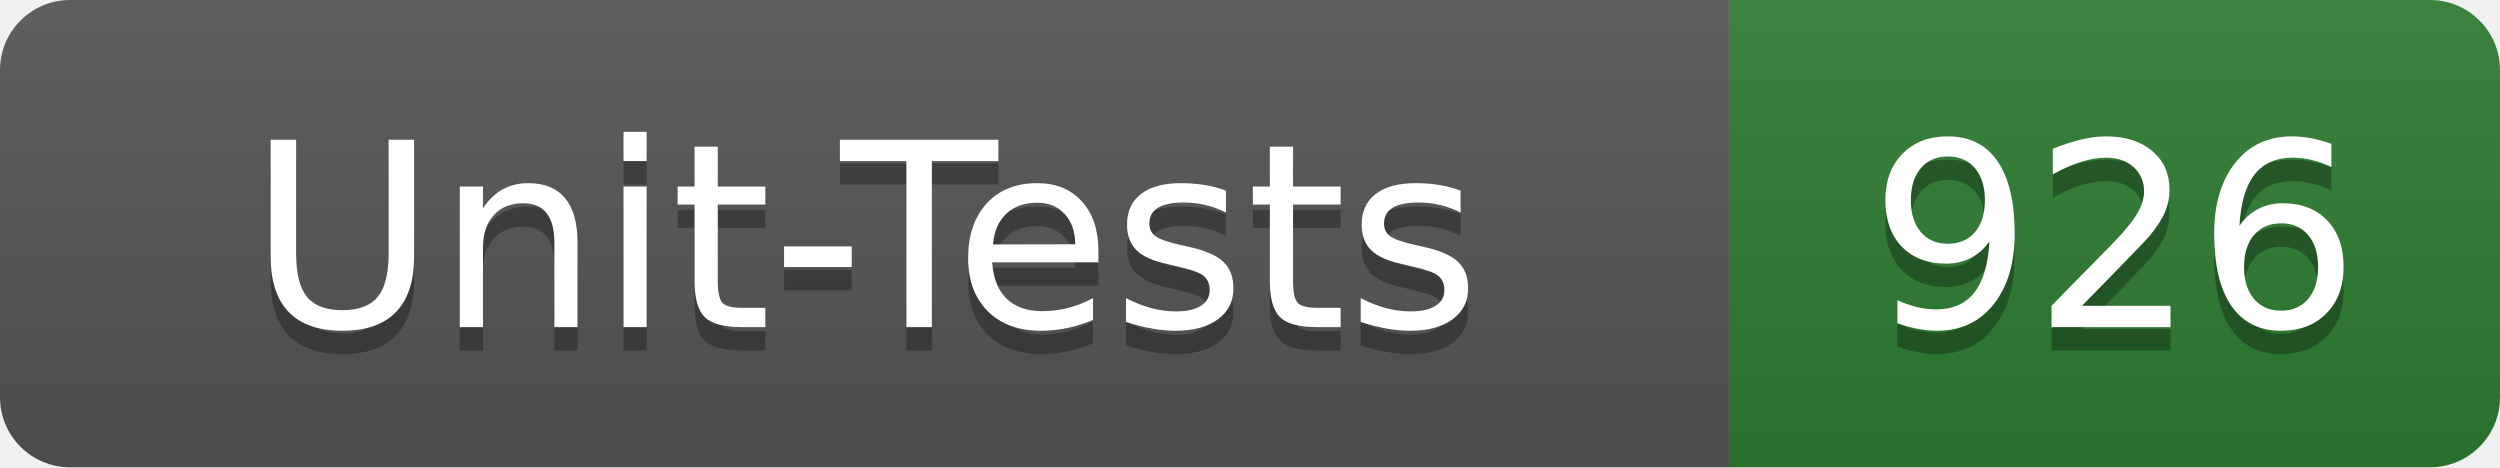
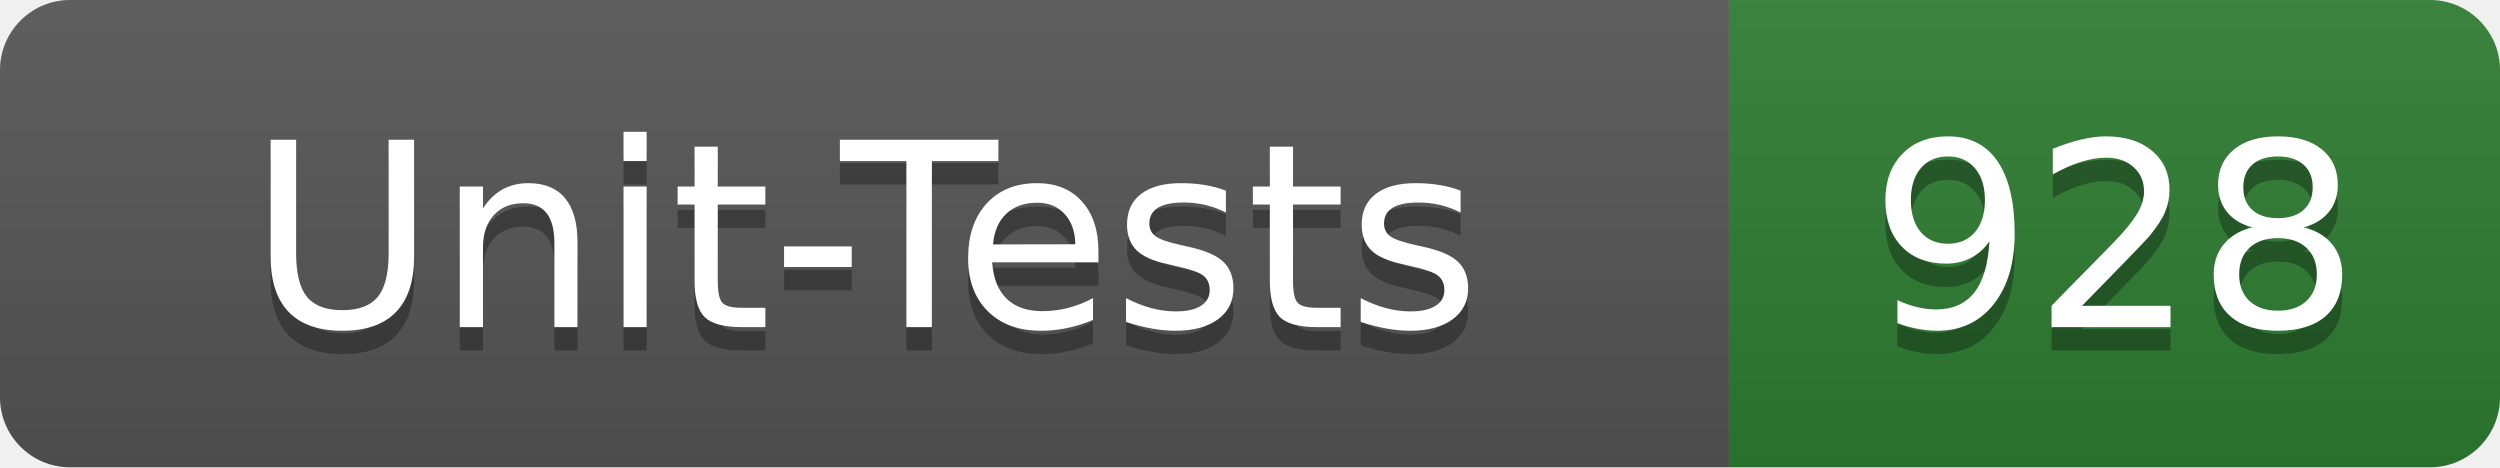
- <svg xmlns="http://www.w3.org/2000/svg" width="107" height="20" role="img" aria-label="Unit-Tests: 926">
+ <svg xmlns="http://www.w3.org/2000/svg" width="107" height="20" role="img" aria-label="Unit-Tests: 928">
  <linearGradient id="s" x2="0" y2="100%">
    <stop offset="0" stop-color="#bbb" stop-opacity=".1" />
    <stop offset="1" stop-opacity=".1" />
  </linearGradient>
  <clipPath id="r">
    <rect width="107" height="20" rx="3" fill="#fff" />
  </clipPath>
  <g clip-path="url(#r)">
    <rect width="74" height="20" fill="#555" />
    <rect x="74" width="33" height="20" fill="#2e7d32" />
    <rect width="107" height="20" fill="url(#s)" />
  </g>
  <g fill="#fff" text-anchor="middle" font-family="Verdana,Geneva,DejaVu Sans,sans-serif" text-rendering="geometricPrecision" font-size="110">
    <text x="370" y="150" fill="#010101" fill-opacity=".3" transform="scale(.1)" textLength="620">Unit-Tests</text>
    <text x="370" y="140" transform="scale(.1)" textLength="620">Unit-Tests</text>
-     <text x="905" y="150" fill="#010101" fill-opacity=".3" transform="scale(.1)" textLength="210">926</text>
-     <text x="905" y="140" transform="scale(.1)" textLength="210">926</text>
+     <text x="905" y="150" fill="#010101" fill-opacity=".3" transform="scale(.1)" textLength="210">928</text>
+     <text x="905" y="140" transform="scale(.1)" textLength="210">928</text>
  </g>
</svg>
